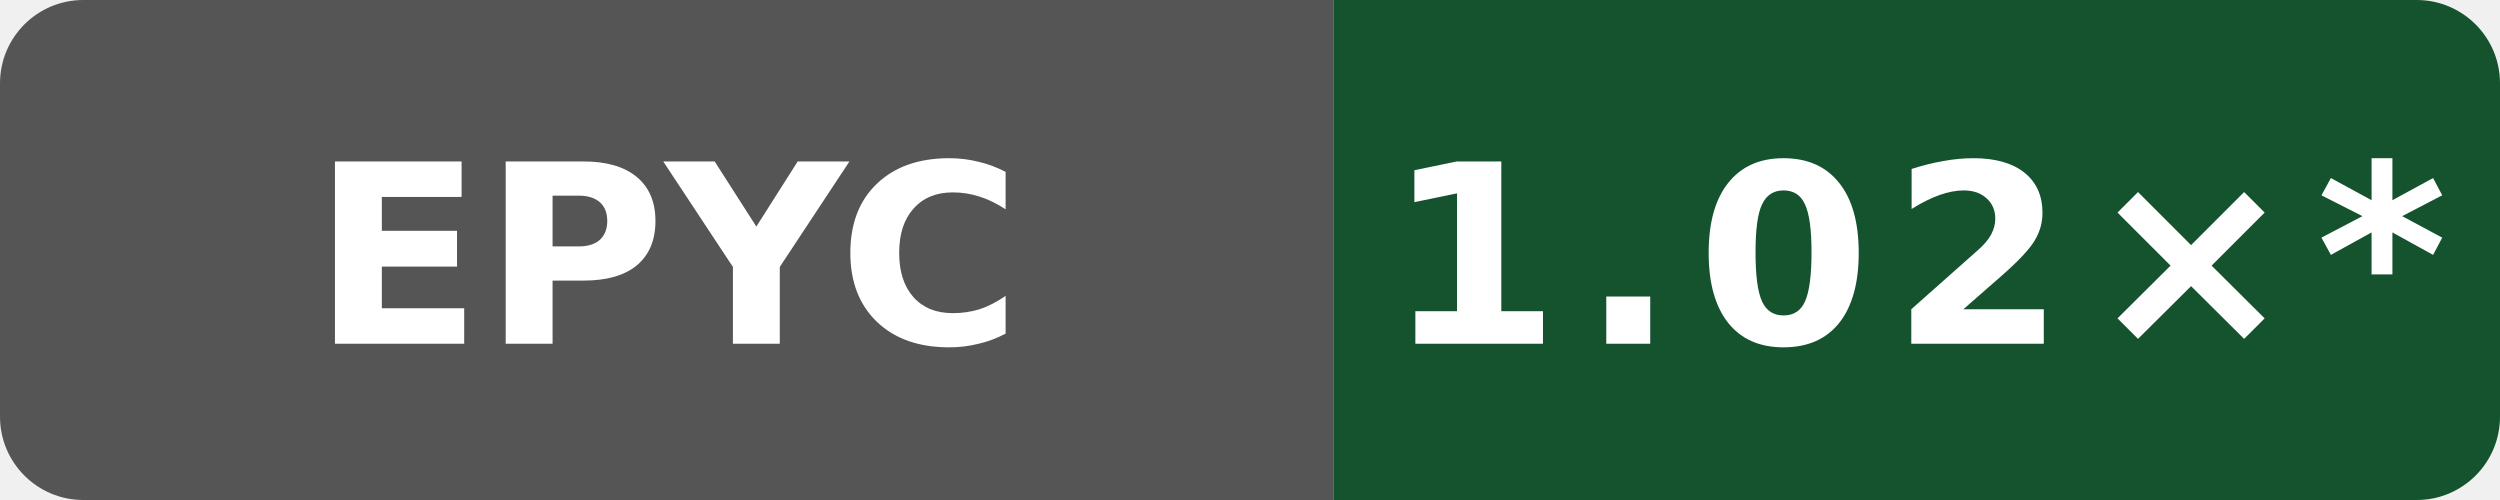
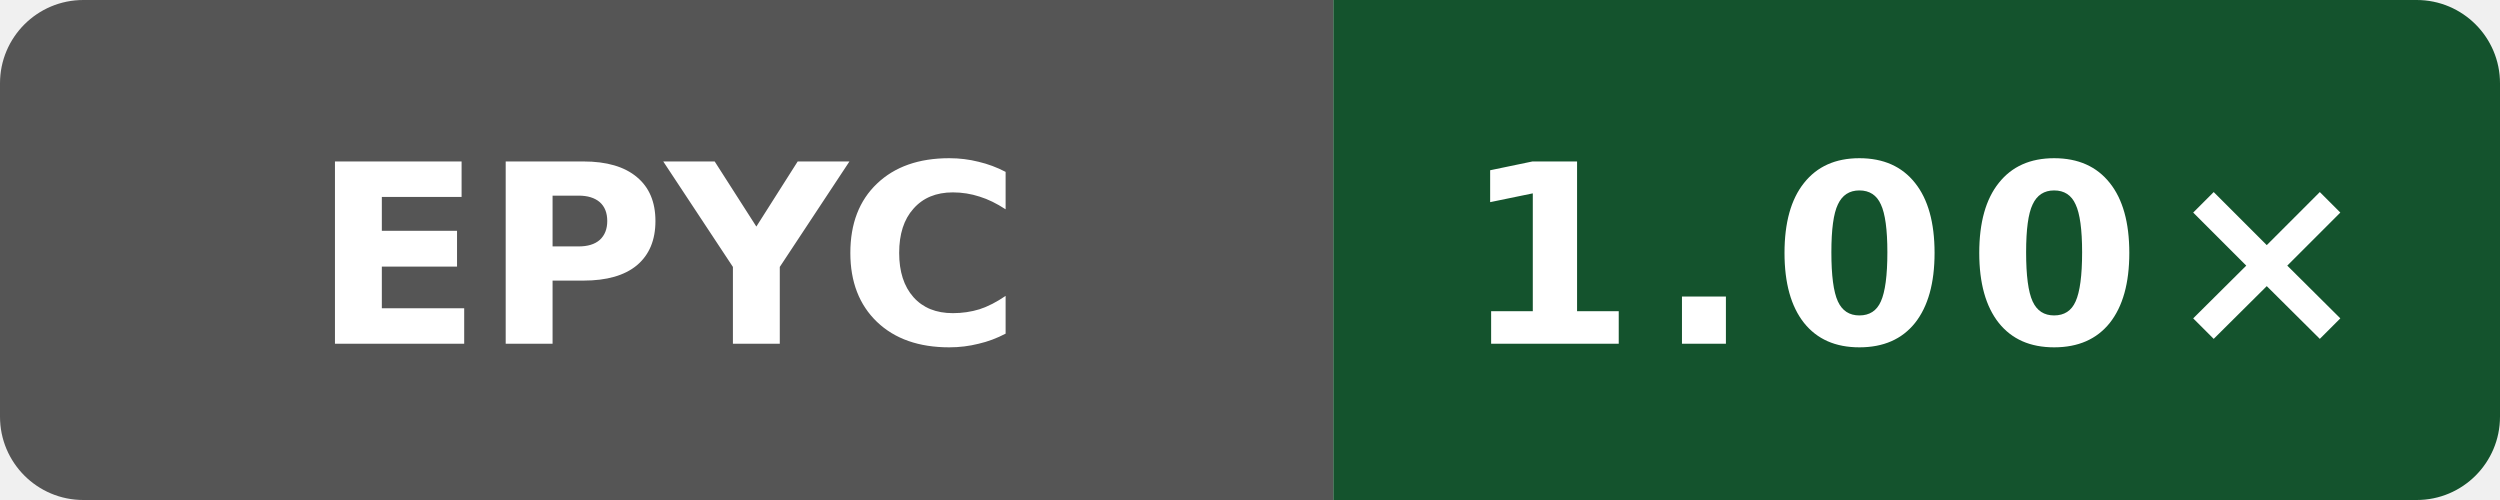
- <svg xmlns="http://www.w3.org/2000/svg" data-original-label="codegen speed vs clang" data-original-message="1.02×" width="120" height="24" viewBox="0 0 120 24" role="img" aria-label="codegen speed vs clang; AMD EPYC 7763 64-Core Processor; measured 4ff958f6fa4b8a4ac69f0cd4eb2a9fdf6d73b156; 10 commits behind main: 1.02×*">
+ <svg xmlns="http://www.w3.org/2000/svg" data-original-label="codegen speed vs clang" data-original-message="1.00×" width="120" height="24" viewBox="0 0 120 24" role="img" aria-label="codegen speed vs clang; AMD EPYC 9V74 80-Core Processor; measured c37fb6f9de8fa22d3ae66364951928f39bbd5e25; 0 commits behind main: 1.00×">
  <defs>
    <clipPath id="badge">
      <rect width="120" height="24" rx="4" />
    </clipPath>
  </defs>
  <g clip-path="url(#badge)">
    <rect width="64" height="24" fill="#555" />
    <rect x="64" width="56" height="24" fill="#14532d" />
  </g>
  <text x="32" y="16.5" fill="#fff" text-anchor="middle" font-family="Verdana,Geneva,DejaVu Sans,sans-serif" font-size="12" font-weight="700" textLength="31" lengthAdjust="spacingAndGlyphs">EPYC</text>
-   <text x="92" y="16.5" fill="#fff" text-anchor="middle" font-family="Verdana,Geneva,DejaVu Sans,sans-serif" font-size="12" font-weight="700" letter-spacing="1" textLength="44" lengthAdjust="spacingAndGlyphs">1.02×*</text>
+   <text x="92" y="16.5" fill="#fff" text-anchor="middle" font-family="Verdana,Geneva,DejaVu Sans,sans-serif" font-size="12" font-weight="700" letter-spacing="1" textLength="39" lengthAdjust="spacingAndGlyphs">1.00×</text>
</svg>
